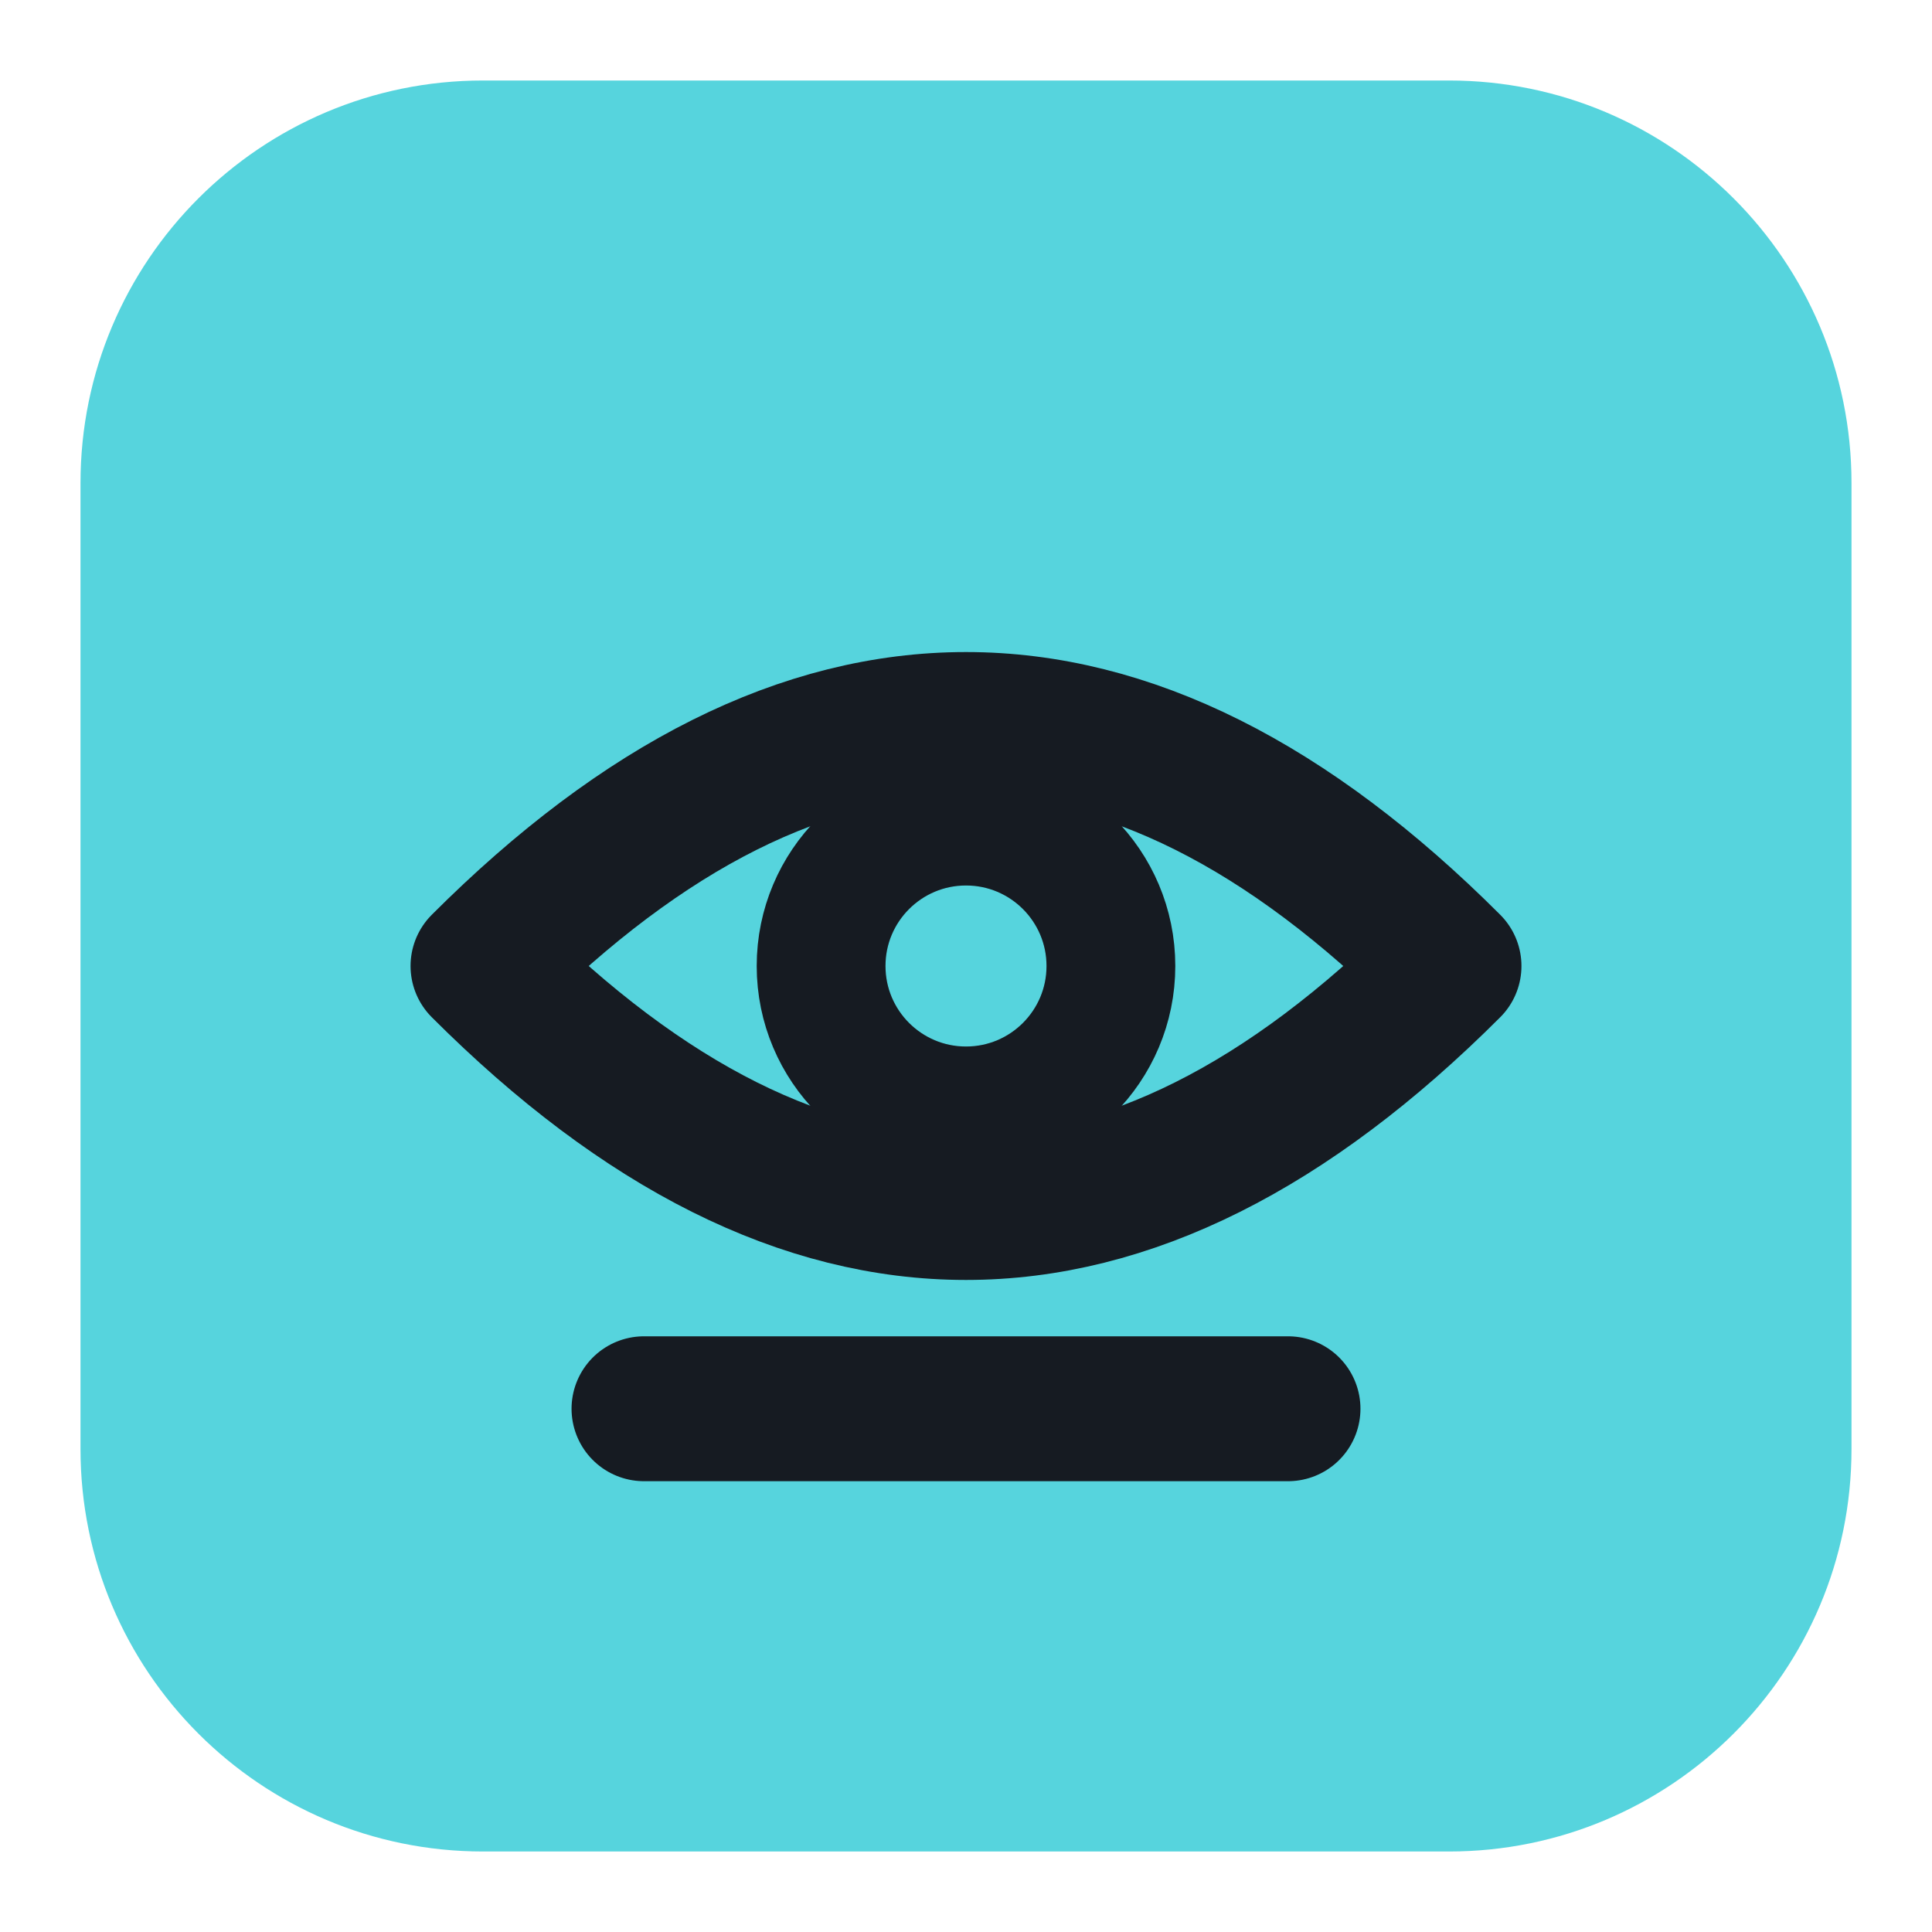
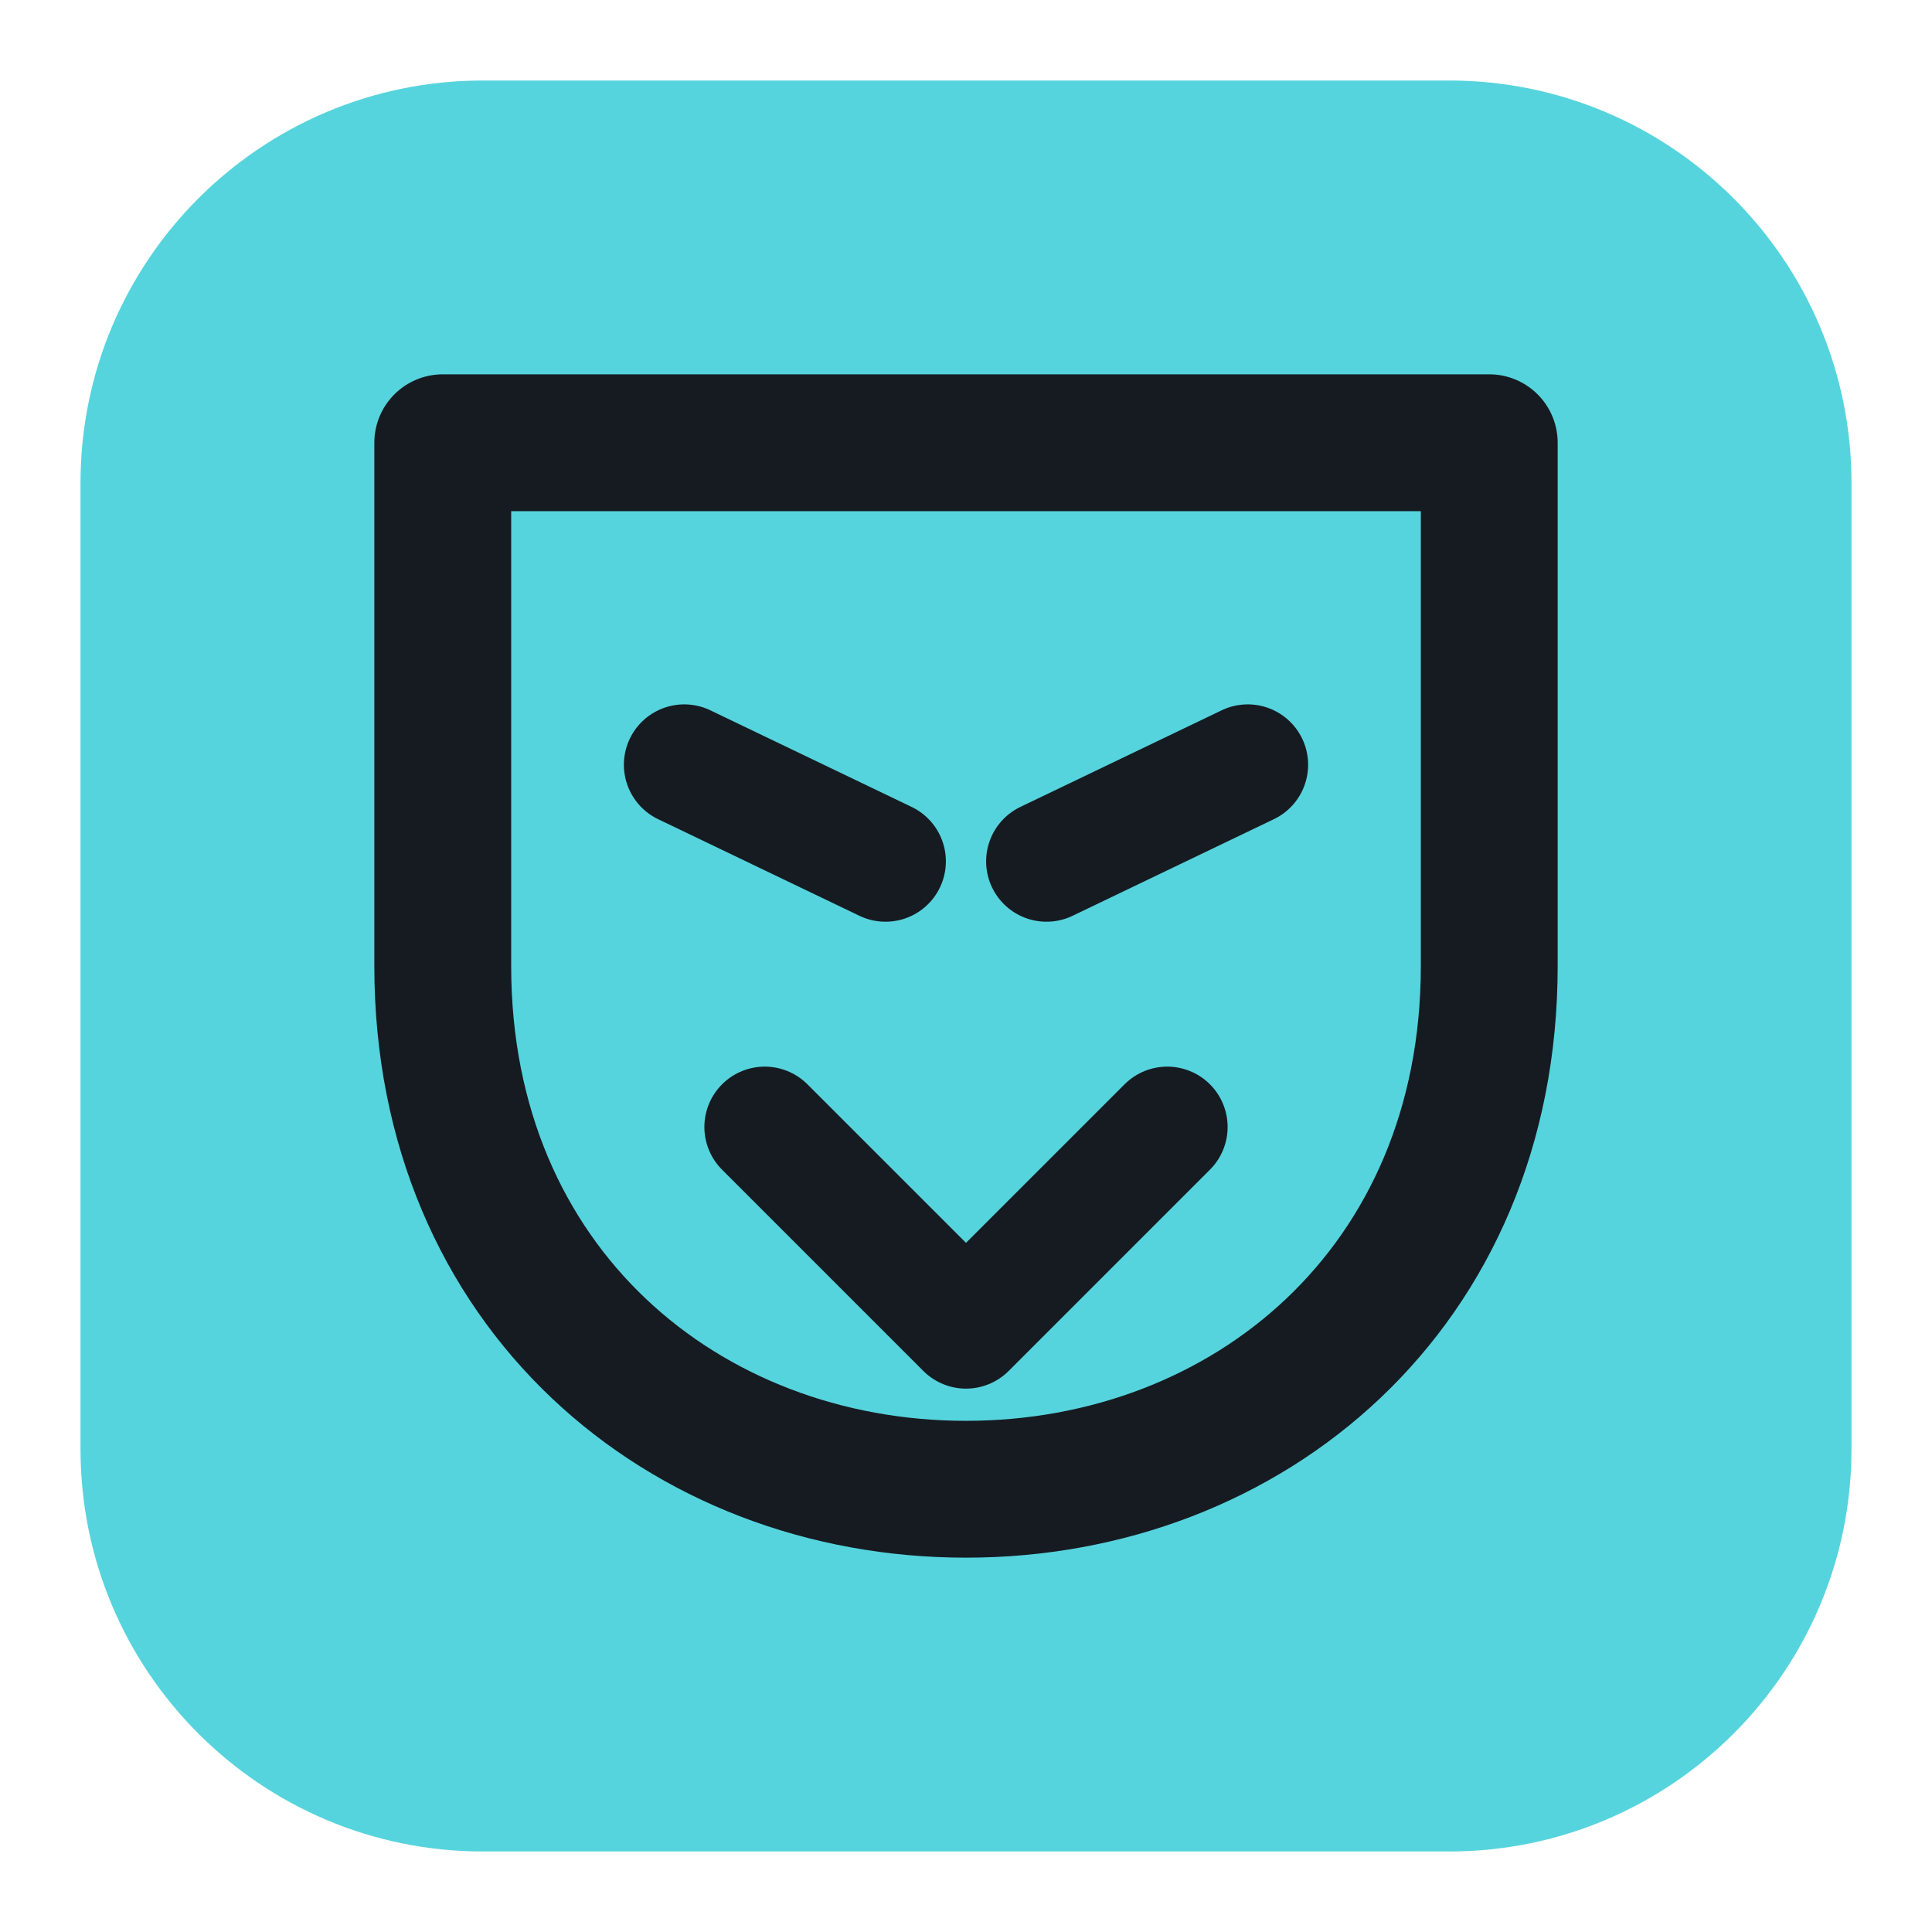
<svg xmlns="http://www.w3.org/2000/svg" viewBox="0 0 24 24" width="24" height="24">
  <rect x="1" y="1" width="22" height="22" rx="5" fill="#56d4dd" />
-   <path d="M6 12q6-6 12 0q-6 6-12 0z" fill="none" stroke="#161b22" stroke-width="1.8" stroke-linecap="round" stroke-linejoin="round" />
-   <circle cx="12" cy="12" r="1.800" fill="none" stroke="#161b22" stroke-width="1.6" stroke-linecap="round" stroke-linejoin="round" />
-   <path d="M8 17.500h8" fill="none" stroke="#161b22" stroke-width="1.8" stroke-linecap="round" stroke-linejoin="round" />
+   <path d="M5.500 5.500h13V12c0 4-3 6.500-6.500 6.500S5.500 16 5.500 12z" fill="none" stroke="#161b22" stroke-width="1.7" stroke-linecap="round" stroke-linejoin="round" />
+   <path d="M8.500 9.500l2.500 1.200M15.500 9.500l-2.500 1.200M9.500 14l2.500 2.500 2.500-2.500" fill="none" stroke="#161b22" stroke-width="1.5" stroke-linecap="round" stroke-linejoin="round" />
</svg>
